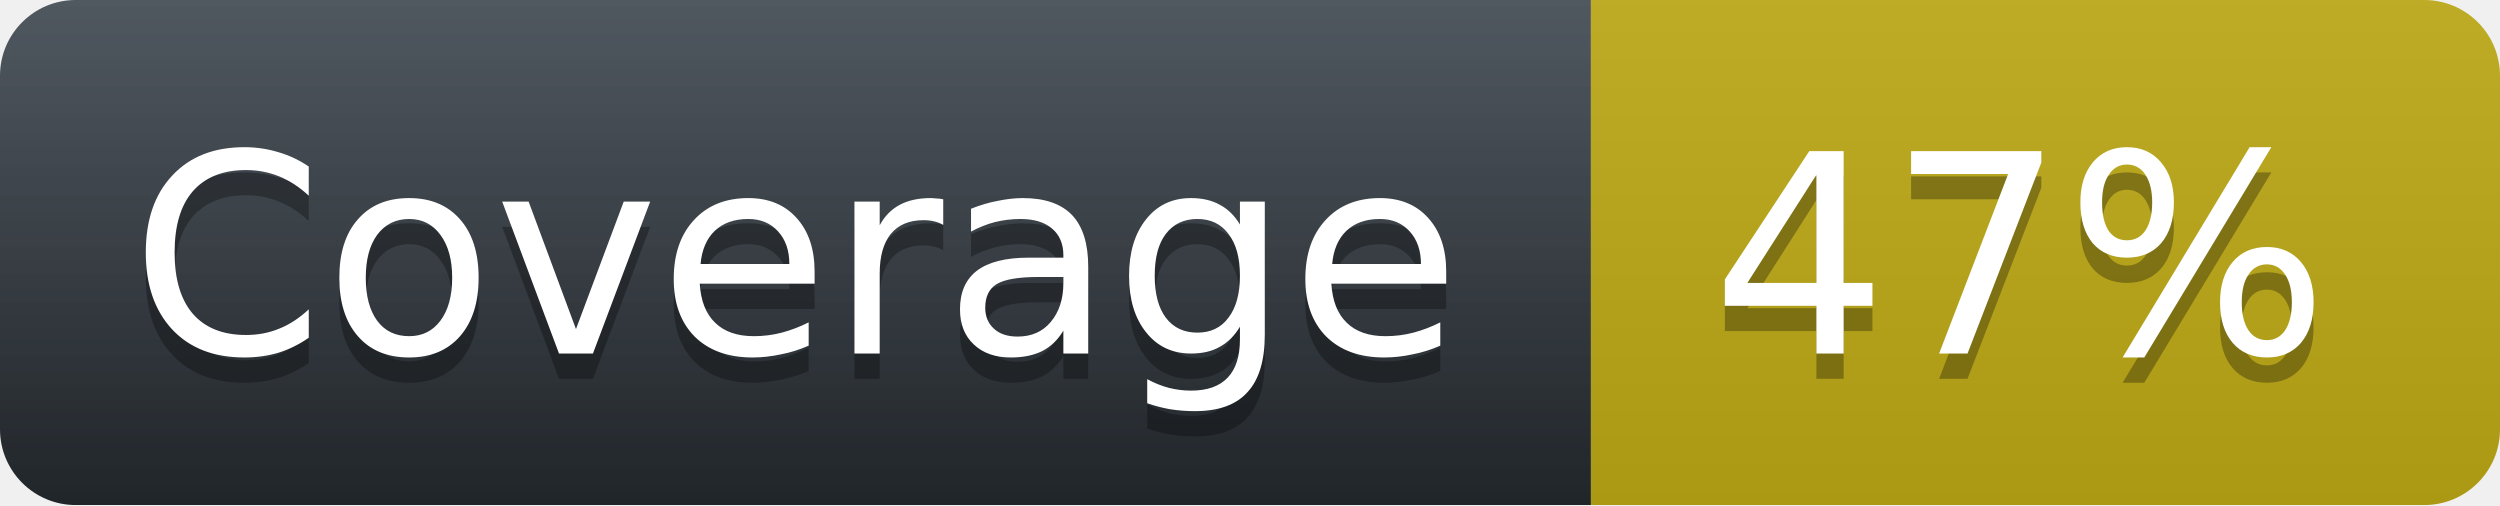
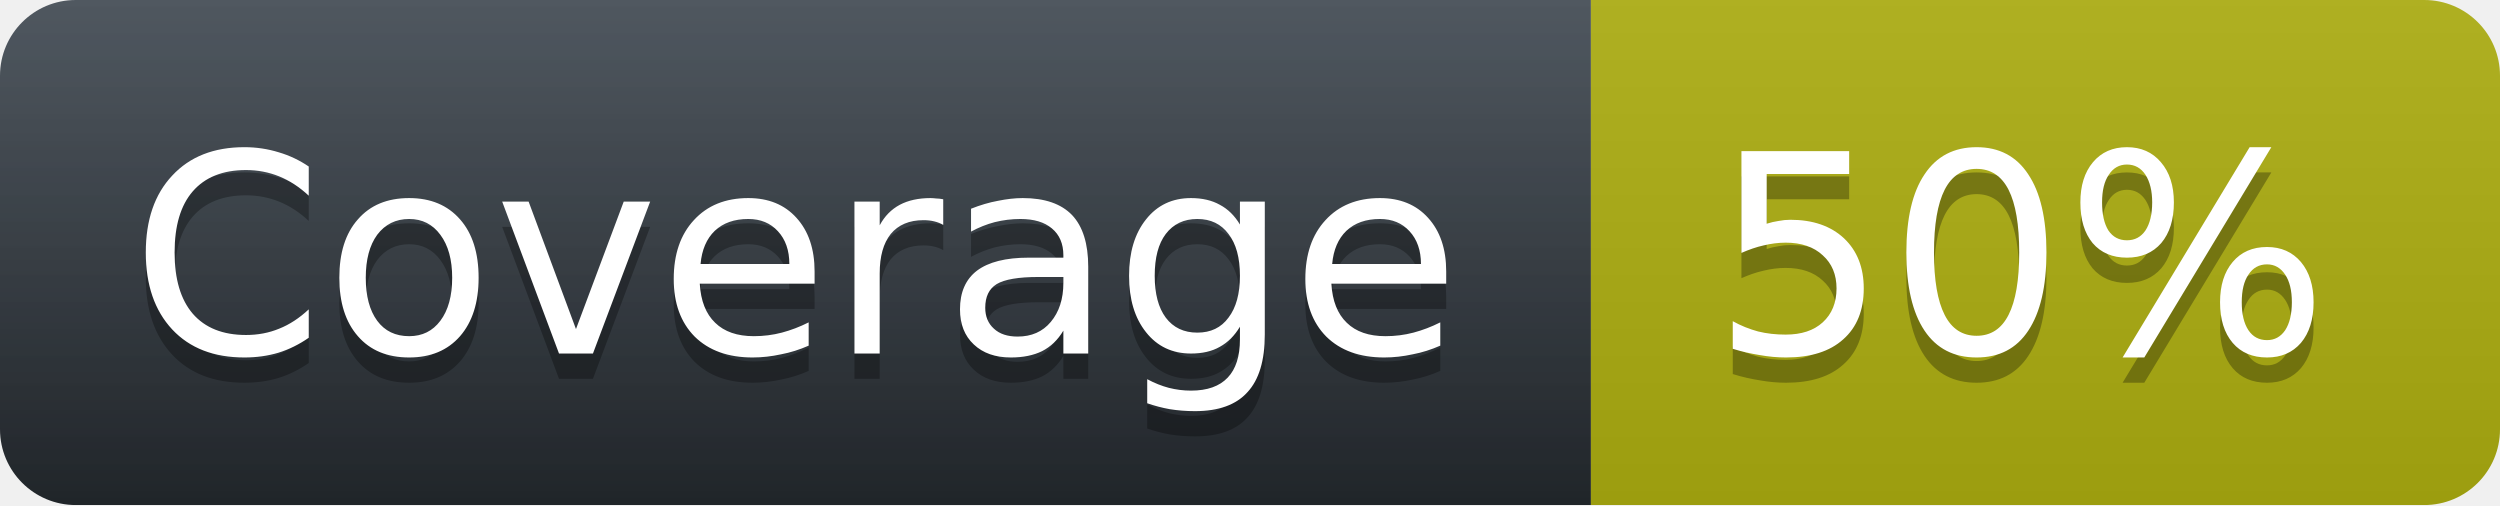
<svg xmlns="http://www.w3.org/2000/svg" width="99" height="20">
  <linearGradient id="workflow-fill" x1="50%" y1="0%" x2="50%" y2="100%">
    <stop stop-color="#444D56" offset="0%" />
    <stop stop-color="#24292E" offset="100%" />
  </linearGradient>
  <linearGradient id="b" x2="0" y2="100%">
    <stop offset="0" stop-color="#bbb" stop-opacity=".1" />
    <stop offset="1" stop-opacity=".1" />
  </linearGradient>
  <mask id="a">
    <rect width="99" height="20" rx="3" fill="#fff" />
  </mask>
  <g mask="url(#a)">
    <path fill="url(#workflow-fill)" d="M0 0h63v20H0z" />
-     <path fill="#BEAA16" d="M63 0h36v20H63z" />
+     <path fill="#AEAF11" d="M63 0h36v20H63z" />
    <path fill="url(#b)" d="M0 0h99v20H0z" />
  </g>
  <g fill="#fff" text-anchor="middle" font-family="DejaVu Sans,Verdana,Geneva,sans-serif" font-size="11">
    <text x="31.5" y="15" fill="#010101" fill-opacity=".3">Coverage</text>
    <text x="31.5" y="14">Coverage</text>
-     <text x="80" y="15" fill="#010101" fill-opacity=".3">47%</text>
-     <text x="80" y="14" fill="#FFFFFF">47%</text>
+     <text x="80" y="15" fill="#010101" fill-opacity=".3">50%</text>
+     <text x="80" y="14" fill="#FFFFFF">50%</text>
  </g>
</svg>
